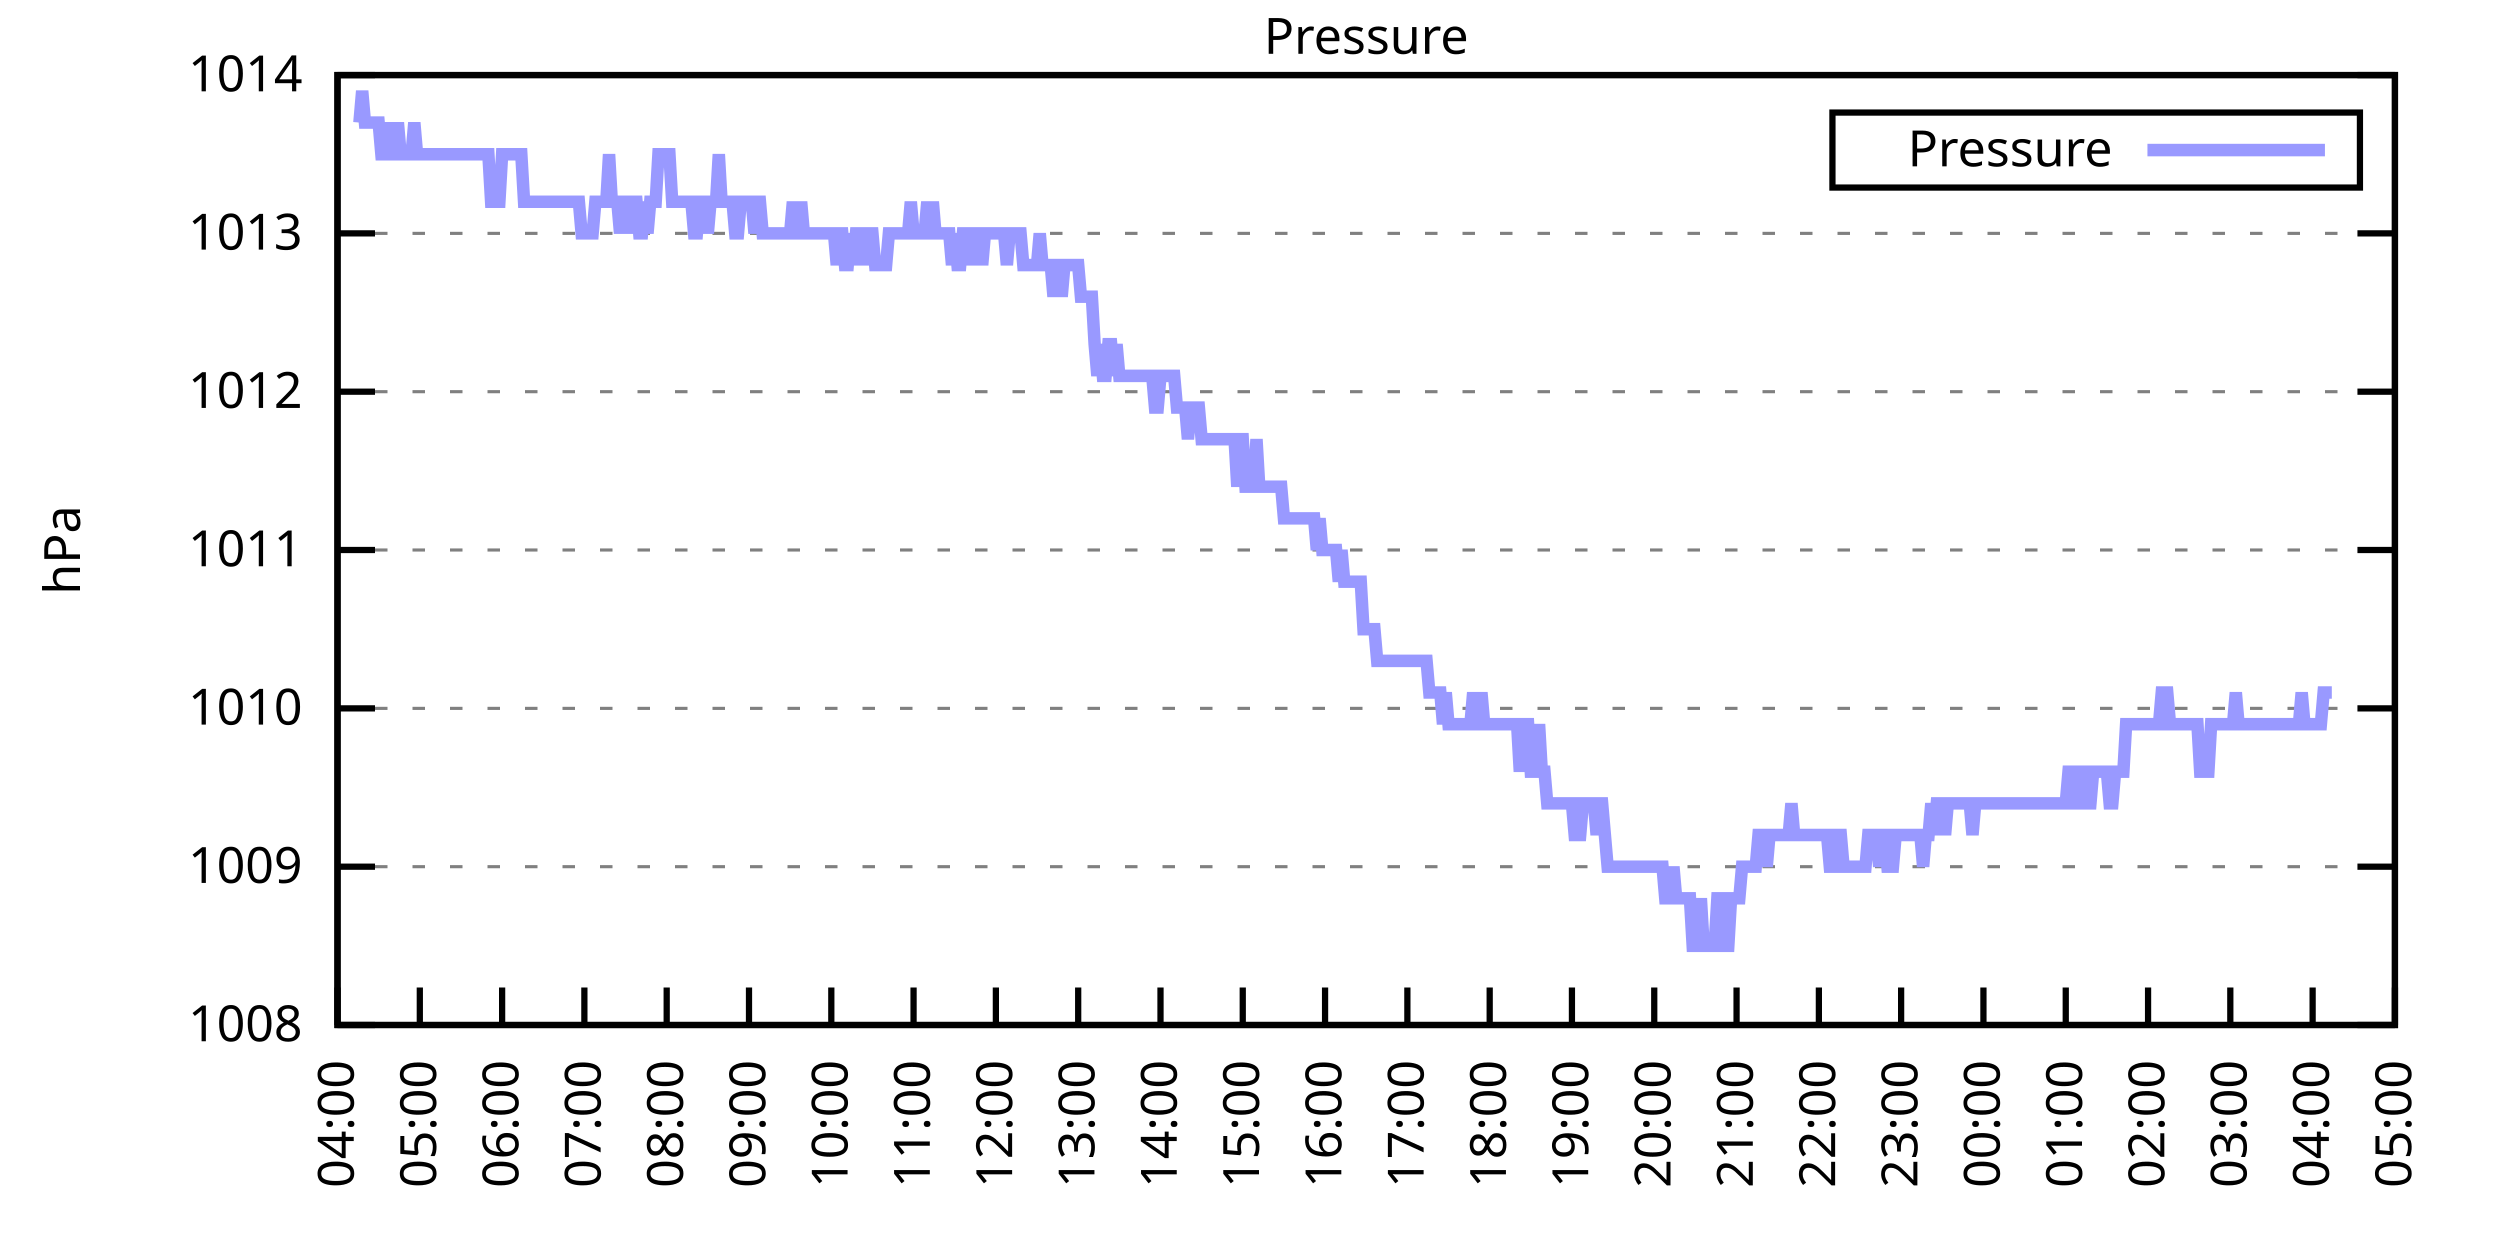
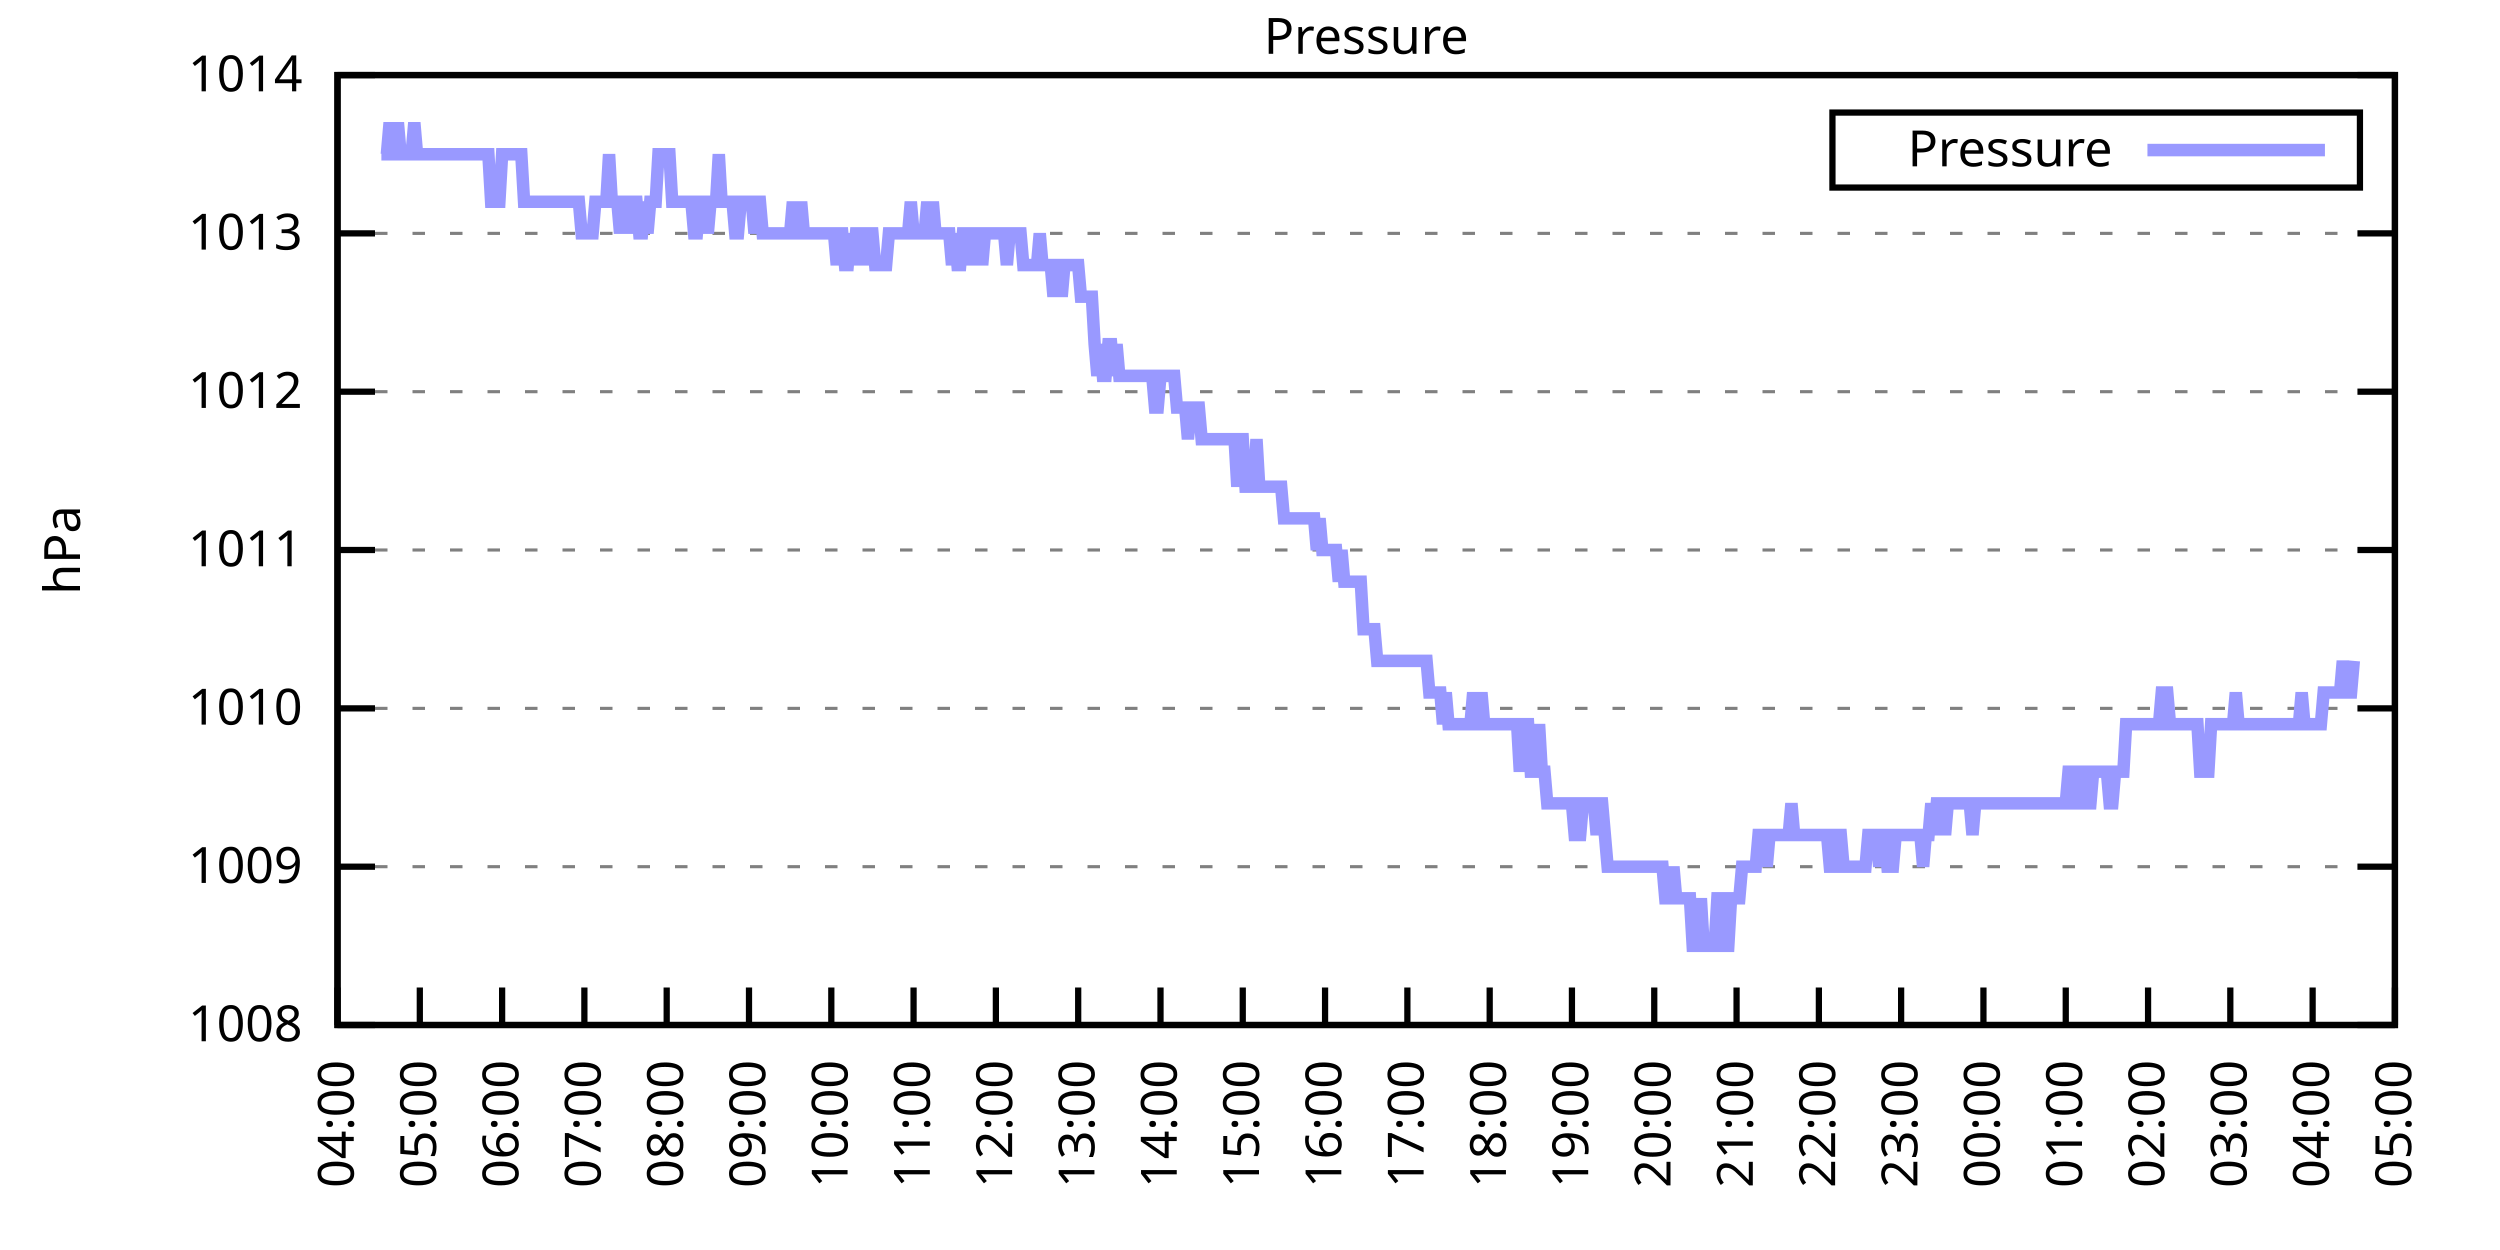
<svg xmlns="http://www.w3.org/2000/svg" xmlns:xlink="http://www.w3.org/1999/xlink" width="400" height="200" viewBox="0 0 400 200">
  <g id="gnuplot_canvas">
    <rect x="0" y="0" width="400" height="200" fill="none" />
    <defs>
      <circle id="gpDot" r="0.5" stroke-width="0.5" stroke="currentColor" />
      <path id="gpPt0" stroke-width="0.333" stroke="currentColor" d="M-1,0 h2 M0,-1 v2" />
      <path id="gpPt1" stroke-width="0.333" stroke="currentColor" d="M-1,-1 L1,1 M1,-1 L-1,1" />
      <path id="gpPt2" stroke-width="0.333" stroke="currentColor" d="M-1,0 L1,0 M0,-1 L0,1 M-1,-1 L1,1 M-1,1 L1,-1" />
      <rect id="gpPt3" stroke-width="0.333" stroke="currentColor" x="-1" y="-1" width="2" height="2" />
      <rect id="gpPt4" stroke-width="0.333" stroke="currentColor" fill="currentColor" x="-1" y="-1" width="2" height="2" />
      <circle id="gpPt5" stroke-width="0.333" stroke="currentColor" cx="0" cy="0" r="1" />
      <use xlink:href="#gpPt5" id="gpPt6" fill="currentColor" stroke="none" />
      <path id="gpPt7" stroke-width="0.333" stroke="currentColor" d="M0,-1.33 L-1.33,0.67 L1.33,0.67 z" />
      <use xlink:href="#gpPt7" id="gpPt8" fill="currentColor" stroke="none" />
      <use xlink:href="#gpPt7" id="gpPt9" stroke="currentColor" transform="rotate(180)" />
      <use xlink:href="#gpPt9" id="gpPt10" fill="currentColor" stroke="none" />
      <use xlink:href="#gpPt3" id="gpPt11" stroke="currentColor" transform="rotate(45)" />
      <use xlink:href="#gpPt11" id="gpPt12" fill="currentColor" stroke="none" />
      <path id="gpPt13" stroke-width="0.333" stroke="currentColor" d="M0,1.330 L1.265,0.411 L0.782,-1.067 L-0.782,-1.076 L-1.265,0.411 z" />
      <use xlink:href="#gpPt13" id="gpPt14" fill="currentColor" stroke="none" />
      <filter id="textbox" filterUnits="objectBoundingBox" x="0" y="0" height="1" width="1">
        <feFlood flood-color="white" flood-opacity="1" result="bgnd" />
        <feComposite in="SourceGraphic" in2="bgnd" operator="atop" />
      </filter>
      <filter id="greybox" filterUnits="objectBoundingBox" x="0" y="0" height="1" width="1">
        <feFlood flood-color="lightgrey" flood-opacity="1" result="grey" />
        <feComposite in="SourceGraphic" in2="grey" operator="atop" />
      </filter>
    </defs>
    <g fill="none" color="white" stroke="currentColor" stroke-width="1.00" stroke-linecap="butt" stroke-linejoin="miter">
</g>
    <g fill="none" color="black" stroke="currentColor" stroke-width="1.00" stroke-linecap="butt" stroke-linejoin="miter">
      <g stroke="none" shape-rendering="crispEdges">
        <polygon fill="rgb(255, 255, 255)" points="54.00,164.00 383.18,164.00 383.18,12.02 54.00,12.02 " />
      </g>
    </g>
    <g fill="none" color="black" stroke="currentColor" stroke-width="1.00" stroke-linecap="butt" stroke-linejoin="miter">
</g>
    <g fill="none" color="black" stroke="black" stroke-width="0.50" stroke-linecap="butt" stroke-linejoin="miter">
</g>
    <g fill="none" color="gray" stroke="currentColor" stroke-width="0.50" stroke-linecap="butt" stroke-linejoin="miter">
      <path stroke="gray" stroke-dasharray="2,4" class="gridline" d="M54.00,164.00 L383.19,164.00  " />
    </g>
    <g fill="none" color="gray" stroke="gray" stroke-width="1.00" stroke-linecap="butt" stroke-linejoin="miter">
</g>
    <g fill="none" color="black" stroke="currentColor" stroke-width="1.00" stroke-linecap="butt" stroke-linejoin="miter">
      <path stroke="black" d="M54.00,164.00 L60.00,164.00 M383.19,164.00 L377.19,164.00  " />
      <g transform="translate(48.40,166.60)" stroke="none" fill="black" font-family="Sans" font-size="8.00" text-anchor="end">
        <text>
          <tspan font-family="Sans"> 1008</tspan>
        </text>
      </g>
    </g>
    <g fill="none" color="black" stroke="currentColor" stroke-width="1.00" stroke-linecap="butt" stroke-linejoin="miter">
</g>
    <g fill="none" color="black" stroke="black" stroke-width="0.50" stroke-linecap="butt" stroke-linejoin="miter">
</g>
    <g fill="none" color="gray" stroke="currentColor" stroke-width="0.50" stroke-linecap="butt" stroke-linejoin="miter">
      <path stroke="gray" stroke-dasharray="2,4" class="gridline" d="M54.00,138.67 L383.19,138.67  " />
    </g>
    <g fill="none" color="gray" stroke="gray" stroke-width="1.00" stroke-linecap="butt" stroke-linejoin="miter">
</g>
    <g fill="none" color="black" stroke="currentColor" stroke-width="1.00" stroke-linecap="butt" stroke-linejoin="miter">
      <path stroke="black" d="M54.00,138.67 L60.00,138.67 M383.19,138.67 L377.19,138.67  " />
      <g transform="translate(48.40,141.27)" stroke="none" fill="black" font-family="Sans" font-size="8.00" text-anchor="end">
        <text>
          <tspan font-family="Sans"> 1009</tspan>
        </text>
      </g>
    </g>
    <g fill="none" color="black" stroke="currentColor" stroke-width="1.00" stroke-linecap="butt" stroke-linejoin="miter">
</g>
    <g fill="none" color="black" stroke="black" stroke-width="0.50" stroke-linecap="butt" stroke-linejoin="miter">
</g>
    <g fill="none" color="gray" stroke="currentColor" stroke-width="0.50" stroke-linecap="butt" stroke-linejoin="miter">
      <path stroke="gray" stroke-dasharray="2,4" class="gridline" d="M54.00,113.34 L383.19,113.34  " />
    </g>
    <g fill="none" color="gray" stroke="gray" stroke-width="1.00" stroke-linecap="butt" stroke-linejoin="miter">
</g>
    <g fill="none" color="black" stroke="currentColor" stroke-width="1.00" stroke-linecap="butt" stroke-linejoin="miter">
      <path stroke="black" d="M54.00,113.34 L60.00,113.34 M383.19,113.34 L377.19,113.34  " />
      <g transform="translate(48.40,115.94)" stroke="none" fill="black" font-family="Sans" font-size="8.00" text-anchor="end">
        <text>
          <tspan font-family="Sans"> 1010</tspan>
        </text>
      </g>
    </g>
    <g fill="none" color="black" stroke="currentColor" stroke-width="1.00" stroke-linecap="butt" stroke-linejoin="miter">
</g>
    <g fill="none" color="black" stroke="black" stroke-width="0.50" stroke-linecap="butt" stroke-linejoin="miter">
</g>
    <g fill="none" color="gray" stroke="currentColor" stroke-width="0.50" stroke-linecap="butt" stroke-linejoin="miter">
      <path stroke="gray" stroke-dasharray="2,4" class="gridline" d="M54.00,88.00 L383.19,88.00  " />
    </g>
    <g fill="none" color="gray" stroke="gray" stroke-width="1.00" stroke-linecap="butt" stroke-linejoin="miter">
</g>
    <g fill="none" color="black" stroke="currentColor" stroke-width="1.00" stroke-linecap="butt" stroke-linejoin="miter">
      <path stroke="black" d="M54.00,88.00 L60.00,88.00 M383.19,88.00 L377.19,88.00  " />
      <g transform="translate(48.40,90.60)" stroke="none" fill="black" font-family="Sans" font-size="8.00" text-anchor="end">
        <text>
          <tspan font-family="Sans"> 1011</tspan>
        </text>
      </g>
    </g>
    <g fill="none" color="black" stroke="currentColor" stroke-width="1.00" stroke-linecap="butt" stroke-linejoin="miter">
</g>
    <g fill="none" color="black" stroke="black" stroke-width="0.50" stroke-linecap="butt" stroke-linejoin="miter">
</g>
    <g fill="none" color="gray" stroke="currentColor" stroke-width="0.50" stroke-linecap="butt" stroke-linejoin="miter">
      <path stroke="gray" stroke-dasharray="2,4" class="gridline" d="M54.00,62.67 L383.19,62.67  " />
    </g>
    <g fill="none" color="gray" stroke="gray" stroke-width="1.00" stroke-linecap="butt" stroke-linejoin="miter">
</g>
    <g fill="none" color="black" stroke="currentColor" stroke-width="1.00" stroke-linecap="butt" stroke-linejoin="miter">
      <path stroke="black" d="M54.00,62.67 L60.00,62.67 M383.19,62.67 L377.19,62.67  " />
      <g transform="translate(48.40,65.27)" stroke="none" fill="black" font-family="Sans" font-size="8.00" text-anchor="end">
        <text>
          <tspan font-family="Sans"> 1012</tspan>
        </text>
      </g>
    </g>
    <g fill="none" color="black" stroke="currentColor" stroke-width="1.00" stroke-linecap="butt" stroke-linejoin="miter">
</g>
    <g fill="none" color="black" stroke="black" stroke-width="0.50" stroke-linecap="butt" stroke-linejoin="miter">
</g>
    <g fill="none" color="gray" stroke="currentColor" stroke-width="0.50" stroke-linecap="butt" stroke-linejoin="miter">
      <path stroke="gray" stroke-dasharray="2,4" class="gridline" d="M54.00,37.34 L383.19,37.34  " />
    </g>
    <g fill="none" color="gray" stroke="gray" stroke-width="1.00" stroke-linecap="butt" stroke-linejoin="miter">
</g>
    <g fill="none" color="black" stroke="currentColor" stroke-width="1.00" stroke-linecap="butt" stroke-linejoin="miter">
      <path stroke="black" d="M54.00,37.34 L60.00,37.34 M383.19,37.34 L377.19,37.34  " />
      <g transform="translate(48.40,39.94)" stroke="none" fill="black" font-family="Sans" font-size="8.00" text-anchor="end">
        <text>
          <tspan font-family="Sans"> 1013</tspan>
        </text>
      </g>
    </g>
    <g fill="none" color="black" stroke="currentColor" stroke-width="1.00" stroke-linecap="butt" stroke-linejoin="miter">
</g>
    <g fill="none" color="black" stroke="black" stroke-width="0.50" stroke-linecap="butt" stroke-linejoin="miter">
</g>
    <g fill="none" color="gray" stroke="currentColor" stroke-width="0.50" stroke-linecap="butt" stroke-linejoin="miter">
      <path stroke="gray" stroke-dasharray="2,4" class="gridline" d="M54.00,12.01 L383.19,12.01  " />
    </g>
    <g fill="none" color="gray" stroke="gray" stroke-width="1.00" stroke-linecap="butt" stroke-linejoin="miter">
</g>
    <g fill="none" color="black" stroke="currentColor" stroke-width="1.00" stroke-linecap="butt" stroke-linejoin="miter">
      <path stroke="black" d="M54.00,12.01 L60.00,12.01 M383.19,12.01 L377.19,12.01  " />
      <g transform="translate(48.40,14.61)" stroke="none" fill="black" font-family="Sans" font-size="8.00" text-anchor="end">
        <text>
          <tspan font-family="Sans"> 1014</tspan>
        </text>
      </g>
    </g>
    <g fill="none" color="black" stroke="currentColor" stroke-width="1.00" stroke-linecap="butt" stroke-linejoin="miter">
      <path stroke="black" d="M54.00,164.00 L54.00,158.00  " />
      <g transform="translate(56.60,169.60) rotate(270.00)" stroke="none" fill="black" font-family="Sans" font-size="8.00" text-anchor="end">
        <text>
          <tspan font-family="Sans">04:00</tspan>
        </text>
      </g>
    </g>
    <g fill="none" color="black" stroke="currentColor" stroke-width="1.00" stroke-linecap="butt" stroke-linejoin="miter">
      <path stroke="black" d="M67.17,164.00 L67.17,158.00  " />
      <g transform="translate(69.77,169.60) rotate(270.00)" stroke="none" fill="black" font-family="Sans" font-size="8.00" text-anchor="end">
        <text>
          <tspan font-family="Sans">05:00</tspan>
        </text>
      </g>
    </g>
    <g fill="none" color="black" stroke="currentColor" stroke-width="1.00" stroke-linecap="butt" stroke-linejoin="miter">
      <path stroke="black" d="M80.34,164.00 L80.34,158.00  " />
      <g transform="translate(82.94,169.60) rotate(270.00)" stroke="none" fill="black" font-family="Sans" font-size="8.00" text-anchor="end">
        <text>
          <tspan font-family="Sans">06:00</tspan>
        </text>
      </g>
    </g>
    <g fill="none" color="black" stroke="currentColor" stroke-width="1.00" stroke-linecap="butt" stroke-linejoin="miter">
      <path stroke="black" d="M93.50,164.00 L93.50,158.00  " />
      <g transform="translate(96.10,169.60) rotate(270.00)" stroke="none" fill="black" font-family="Sans" font-size="8.00" text-anchor="end">
        <text>
          <tspan font-family="Sans">07:00</tspan>
        </text>
      </g>
    </g>
    <g fill="none" color="black" stroke="currentColor" stroke-width="1.00" stroke-linecap="butt" stroke-linejoin="miter">
      <path stroke="black" d="M106.67,164.00 L106.67,158.00  " />
      <g transform="translate(109.27,169.60) rotate(270.00)" stroke="none" fill="black" font-family="Sans" font-size="8.00" text-anchor="end">
        <text>
          <tspan font-family="Sans">08:00</tspan>
        </text>
      </g>
    </g>
    <g fill="none" color="black" stroke="currentColor" stroke-width="1.00" stroke-linecap="butt" stroke-linejoin="miter">
      <path stroke="black" d="M119.84,164.00 L119.84,158.00  " />
      <g transform="translate(122.44,169.60) rotate(270.00)" stroke="none" fill="black" font-family="Sans" font-size="8.00" text-anchor="end">
        <text>
          <tspan font-family="Sans">09:00</tspan>
        </text>
      </g>
    </g>
    <g fill="none" color="black" stroke="currentColor" stroke-width="1.00" stroke-linecap="butt" stroke-linejoin="miter">
      <path stroke="black" d="M133.01,164.00 L133.01,158.00  " />
      <g transform="translate(135.61,169.60) rotate(270.00)" stroke="none" fill="black" font-family="Sans" font-size="8.00" text-anchor="end">
        <text>
          <tspan font-family="Sans">10:00</tspan>
        </text>
      </g>
    </g>
    <g fill="none" color="black" stroke="currentColor" stroke-width="1.00" stroke-linecap="butt" stroke-linejoin="miter">
      <path stroke="black" d="M146.17,164.00 L146.17,158.00  " />
      <g transform="translate(148.77,169.60) rotate(270.00)" stroke="none" fill="black" font-family="Sans" font-size="8.00" text-anchor="end">
        <text>
          <tspan font-family="Sans">11:00</tspan>
        </text>
      </g>
    </g>
    <g fill="none" color="black" stroke="currentColor" stroke-width="1.00" stroke-linecap="butt" stroke-linejoin="miter">
      <path stroke="black" d="M159.34,164.00 L159.34,158.00  " />
      <g transform="translate(161.94,169.60) rotate(270.00)" stroke="none" fill="black" font-family="Sans" font-size="8.00" text-anchor="end">
        <text>
          <tspan font-family="Sans">12:00</tspan>
        </text>
      </g>
    </g>
    <g fill="none" color="black" stroke="currentColor" stroke-width="1.00" stroke-linecap="butt" stroke-linejoin="miter">
      <path stroke="black" d="M172.51,164.00 L172.51,158.00  " />
      <g transform="translate(175.11,169.60) rotate(270.00)" stroke="none" fill="black" font-family="Sans" font-size="8.00" text-anchor="end">
        <text>
          <tspan font-family="Sans">13:00</tspan>
        </text>
      </g>
    </g>
    <g fill="none" color="black" stroke="currentColor" stroke-width="1.00" stroke-linecap="butt" stroke-linejoin="miter">
      <path stroke="black" d="M185.68,164.00 L185.68,158.00  " />
      <g transform="translate(188.28,169.60) rotate(270.00)" stroke="none" fill="black" font-family="Sans" font-size="8.00" text-anchor="end">
        <text>
          <tspan font-family="Sans">14:00</tspan>
        </text>
      </g>
    </g>
    <g fill="none" color="black" stroke="currentColor" stroke-width="1.00" stroke-linecap="butt" stroke-linejoin="miter">
      <path stroke="black" d="M198.84,164.00 L198.84,158.00  " />
      <g transform="translate(201.44,169.60) rotate(270.00)" stroke="none" fill="black" font-family="Sans" font-size="8.00" text-anchor="end">
        <text>
          <tspan font-family="Sans">15:00</tspan>
        </text>
      </g>
    </g>
    <g fill="none" color="black" stroke="currentColor" stroke-width="1.00" stroke-linecap="butt" stroke-linejoin="miter">
      <path stroke="black" d="M212.01,164.00 L212.01,158.00  " />
      <g transform="translate(214.61,169.60) rotate(270.00)" stroke="none" fill="black" font-family="Sans" font-size="8.00" text-anchor="end">
        <text>
          <tspan font-family="Sans">16:00</tspan>
        </text>
      </g>
    </g>
    <g fill="none" color="black" stroke="currentColor" stroke-width="1.00" stroke-linecap="butt" stroke-linejoin="miter">
      <path stroke="black" d="M225.18,164.00 L225.18,158.00  " />
      <g transform="translate(227.78,169.60) rotate(270.00)" stroke="none" fill="black" font-family="Sans" font-size="8.00" text-anchor="end">
        <text>
          <tspan font-family="Sans">17:00</tspan>
        </text>
      </g>
    </g>
    <g fill="none" color="black" stroke="currentColor" stroke-width="1.00" stroke-linecap="butt" stroke-linejoin="miter">
      <path stroke="black" d="M238.35,164.00 L238.35,158.00  " />
      <g transform="translate(240.95,169.60) rotate(270.00)" stroke="none" fill="black" font-family="Sans" font-size="8.00" text-anchor="end">
        <text>
          <tspan font-family="Sans">18:00</tspan>
        </text>
      </g>
    </g>
    <g fill="none" color="black" stroke="currentColor" stroke-width="1.00" stroke-linecap="butt" stroke-linejoin="miter">
      <path stroke="black" d="M251.51,164.00 L251.51,158.00  " />
      <g transform="translate(254.11,169.60) rotate(270.00)" stroke="none" fill="black" font-family="Sans" font-size="8.00" text-anchor="end">
        <text>
          <tspan font-family="Sans">19:00</tspan>
        </text>
      </g>
    </g>
    <g fill="none" color="black" stroke="currentColor" stroke-width="1.00" stroke-linecap="butt" stroke-linejoin="miter">
      <path stroke="black" d="M264.68,164.00 L264.68,158.00  " />
      <g transform="translate(267.28,169.60) rotate(270.00)" stroke="none" fill="black" font-family="Sans" font-size="8.00" text-anchor="end">
        <text>
          <tspan font-family="Sans">20:00</tspan>
        </text>
      </g>
    </g>
    <g fill="none" color="black" stroke="currentColor" stroke-width="1.00" stroke-linecap="butt" stroke-linejoin="miter">
      <path stroke="black" d="M277.85,164.00 L277.85,158.00  " />
      <g transform="translate(280.45,169.60) rotate(270.00)" stroke="none" fill="black" font-family="Sans" font-size="8.00" text-anchor="end">
        <text>
          <tspan font-family="Sans">21:00</tspan>
        </text>
      </g>
    </g>
    <g fill="none" color="black" stroke="currentColor" stroke-width="1.00" stroke-linecap="butt" stroke-linejoin="miter">
      <path stroke="black" d="M291.02,164.00 L291.02,158.00  " />
      <g transform="translate(293.62,169.60) rotate(270.00)" stroke="none" fill="black" font-family="Sans" font-size="8.00" text-anchor="end">
        <text>
          <tspan font-family="Sans">22:00</tspan>
        </text>
      </g>
    </g>
    <g fill="none" color="black" stroke="currentColor" stroke-width="1.00" stroke-linecap="butt" stroke-linejoin="miter">
      <path stroke="black" d="M304.18,164.00 L304.18,158.00  " />
      <g transform="translate(306.78,169.60) rotate(270.00)" stroke="none" fill="black" font-family="Sans" font-size="8.00" text-anchor="end">
        <text>
          <tspan font-family="Sans">23:00</tspan>
        </text>
      </g>
    </g>
    <g fill="none" color="black" stroke="currentColor" stroke-width="1.00" stroke-linecap="butt" stroke-linejoin="miter">
      <path stroke="black" d="M317.35,164.00 L317.35,158.00  " />
      <g transform="translate(319.95,169.60) rotate(270.00)" stroke="none" fill="black" font-family="Sans" font-size="8.00" text-anchor="end">
        <text>
          <tspan font-family="Sans">00:00</tspan>
        </text>
      </g>
    </g>
    <g fill="none" color="black" stroke="currentColor" stroke-width="1.00" stroke-linecap="butt" stroke-linejoin="miter">
      <path stroke="black" d="M330.52,164.00 L330.52,158.00  " />
      <g transform="translate(333.12,169.60) rotate(270.00)" stroke="none" fill="black" font-family="Sans" font-size="8.00" text-anchor="end">
        <text>
          <tspan font-family="Sans">01:00</tspan>
        </text>
      </g>
    </g>
    <g fill="none" color="black" stroke="currentColor" stroke-width="1.00" stroke-linecap="butt" stroke-linejoin="miter">
      <path stroke="black" d="M343.69,164.00 L343.69,158.00  " />
      <g transform="translate(346.29,169.60) rotate(270.00)" stroke="none" fill="black" font-family="Sans" font-size="8.00" text-anchor="end">
        <text>
          <tspan font-family="Sans">02:00</tspan>
        </text>
      </g>
    </g>
    <g fill="none" color="black" stroke="currentColor" stroke-width="1.00" stroke-linecap="butt" stroke-linejoin="miter">
      <path stroke="black" d="M356.85,164.00 L356.85,158.00  " />
      <g transform="translate(359.45,169.60) rotate(270.00)" stroke="none" fill="black" font-family="Sans" font-size="8.00" text-anchor="end">
        <text>
          <tspan font-family="Sans">03:00</tspan>
        </text>
      </g>
    </g>
    <g fill="none" color="black" stroke="currentColor" stroke-width="1.00" stroke-linecap="butt" stroke-linejoin="miter">
      <path stroke="black" d="M370.02,164.00 L370.02,158.00  " />
      <g transform="translate(372.62,169.60) rotate(270.00)" stroke="none" fill="black" font-family="Sans" font-size="8.00" text-anchor="end">
        <text>
          <tspan font-family="Sans">04:00</tspan>
        </text>
      </g>
    </g>
    <g fill="none" color="black" stroke="currentColor" stroke-width="1.00" stroke-linecap="butt" stroke-linejoin="miter">
      <path stroke="black" d="M383.19,164.00 L383.19,158.00  " />
      <g transform="translate(385.79,169.60) rotate(270.00)" stroke="none" fill="black" font-family="Sans" font-size="8.00" text-anchor="end">
        <text>
          <tspan font-family="Sans">05:00</tspan>
        </text>
      </g>
    </g>
    <g fill="none" color="black" stroke="currentColor" stroke-width="1.00" stroke-linecap="butt" stroke-linejoin="miter">
</g>
    <g fill="none" color="black" stroke="currentColor" stroke-width="1.00" stroke-linecap="butt" stroke-linejoin="miter">
      <path stroke="black" d="M54.00,12.01 L54.00,164.00 L383.19,164.00 L383.19,12.01 L54.00,12.01 Z  " />
    </g>
    <g fill="none" color="black" stroke="currentColor" stroke-width="1.00" stroke-linecap="butt" stroke-linejoin="miter">
</g>
    <g fill="none" color="black" stroke="currentColor" stroke-width="1.00" stroke-linecap="butt" stroke-linejoin="miter">
      <path stroke="black" d="M293.19,30.01 L293.19,18.01 L377.59,18.01 L377.59,30.01 L293.19,30.01 Z  " />
    </g>
    <g id="Pressure_plot_1">
      <g fill="none" color="white" stroke="black" stroke-width="2.00" stroke-linecap="butt" stroke-linejoin="miter">
</g>
      <g fill="none" color="black" stroke="currentColor" stroke-width="2.00" stroke-linecap="butt" stroke-linejoin="miter">
        <g transform="translate(337.99,26.61)" stroke="none" fill="black" font-family="Sans" font-size="8.00" text-anchor="end">
          <text>
            <tspan font-family="Sans">Pressure</tspan>
          </text>
        </g>
      </g>
      <g fill="none" color="black" stroke="currentColor" stroke-width="2.00" stroke-linecap="butt" stroke-linejoin="miter">
-         <path stroke="rgb(153, 153, 255)" d="M343.59,24.01 L371.99,24.01 M57.51,19.61 L57.95,14.54 L58.39,19.61 L58.83,19.61 L59.27,19.61 L59.71,19.61   L60.14,19.61 L60.58,19.61 L61.02,24.68 L61.46,24.68 L61.90,24.68 L62.34,19.61 L62.78,24.68 L63.22,24.68   L63.66,19.61 L64.10,24.68 L64.53,24.68 L64.97,24.68 L65.41,24.68 L65.85,24.68 L66.29,19.61 L66.73,24.68   L67.17,24.68 L67.61,24.68 L68.05,24.68 L68.48,24.68 L68.92,24.68 L69.36,24.68 L69.80,24.68 L70.24,24.68   L70.68,24.68 L71.12,24.68 L71.56,24.68 L72.00,24.68 L72.43,24.68 L72.87,24.68 L73.31,24.68 L73.75,24.68   L74.19,24.68 L74.63,24.68 L75.07,24.68 L75.51,24.68 L75.95,24.68 L76.38,24.68 L76.82,24.68 L77.26,24.68   L77.70,24.68 L78.14,24.68 L78.58,32.28 L79.02,32.28 L79.46,32.28 L79.90,32.28 L80.34,24.68 L80.77,24.68   L81.21,24.68 L81.65,24.68 L82.09,24.68 L82.53,24.68 L82.97,24.68 L83.41,24.68 L83.85,32.28 L84.29,32.28   L84.72,32.28 L85.16,32.28 L85.60,32.28 L86.04,32.28 L86.48,32.28 L86.92,32.28 L87.36,32.28 L87.80,32.28   L88.24,32.28 L88.67,32.28 L89.11,32.28 L89.55,32.28 L89.99,32.28 L90.43,32.28 L90.87,32.28 L91.31,32.28   L91.75,32.28 L92.19,32.28 L92.62,32.28 L93.06,37.34 L93.50,37.34 L93.94,37.34 L94.38,37.34 L94.82,37.34   L95.26,32.28 L95.70,32.28 L96.14,32.28 L96.58,32.28 L97.01,32.28 L97.45,24.68 L97.89,32.28 L98.33,32.28   L98.77,32.28 L99.21,37.34 L99.65,32.28 L100.09,32.28 L100.53,37.34 L100.96,32.28 L101.40,32.28 L101.84,32.28   L102.28,37.34 L102.72,37.34 L103.16,32.28 L103.60,37.34 L104.04,32.28 L104.48,32.28 L104.91,32.28 L105.35,24.68   L105.79,24.68 L106.23,24.68 L106.67,24.68 L107.11,24.68 L107.55,32.28 L107.99,32.28 L108.43,32.28 L108.87,32.28   L109.30,32.28 L109.74,32.28 L110.18,32.28 L110.62,32.28 L111.06,37.34 L111.50,37.34 L111.94,32.28 L112.38,32.28   L112.82,32.28 L113.25,37.34 L113.69,32.28 L114.13,32.28 L114.57,32.28 L115.01,24.68 L115.45,32.28 L115.89,32.28   L116.33,32.28 L116.77,32.28 L117.20,32.28 L117.64,37.34 L118.08,37.34 L118.52,32.28 L118.96,32.28 L119.40,32.28   L119.84,32.28 L120.28,32.28 L120.72,37.34 L121.15,32.28 L121.59,32.28 L122.03,37.34 L122.47,37.34 L122.91,37.34   L123.35,37.34 L123.79,37.34 L124.23,37.34 L124.67,37.34 L125.11,37.34 L125.54,37.34 L125.98,37.34 L126.42,37.34   L126.86,32.28 L127.30,37.34 L127.74,37.34 L128.18,32.28 L128.62,37.34 L129.06,37.34 L129.49,37.34 L129.93,37.34   L130.37,37.34 L130.81,37.34 L131.25,37.34 L131.69,37.34 L132.13,37.34 L132.57,37.34 L133.01,37.34 L133.44,37.34   L133.88,42.41 L134.32,37.34 L134.76,37.34 L135.20,42.41 L135.64,42.41 L136.08,37.34 L136.52,42.41 L136.96,37.34   L137.39,37.34 L137.83,37.34 L138.27,42.41 L138.71,37.34 L139.15,37.34 L139.59,37.34 L140.03,42.41 L140.47,42.41   L140.91,42.41 L141.35,42.41 L141.78,42.41 L142.22,37.34 L142.66,37.34 L143.10,37.34 L143.54,37.34 L143.98,37.34   L144.42,37.34 L144.86,37.34 L145.30,37.34 L145.73,32.28 L146.17,37.34 L146.61,37.34 L147.05,37.34 L147.49,37.34   L147.93,37.34 L148.37,32.28 L148.81,37.34 L149.25,32.28 L149.68,37.34 L150.12,37.34 L150.56,37.34 L151.00,37.34   L151.44,37.34 L151.88,37.34 L152.32,42.41 L152.76,37.34 L153.20,42.41 L153.63,42.41 L154.07,37.34 L154.51,37.34   L154.95,42.41 L155.39,37.34 L155.83,42.41 L156.27,37.34 L156.71,37.34 L157.15,42.41 L157.59,37.34 L158.02,37.34   L158.46,37.34 L158.90,37.34 L159.34,37.34 L159.78,37.34 L160.22,37.34 L160.66,37.34 L161.10,42.41 L161.54,37.34   L161.97,37.34 L162.41,37.34 L162.85,37.34 L163.29,37.34 L163.73,42.41 L164.17,42.41 L164.61,42.41 L165.05,42.41   L165.49,42.41 L165.92,42.41 L166.36,37.34 L166.80,42.41 L167.24,42.41 L167.68,42.41 L168.12,42.41 L168.56,47.47   L169.00,42.41 L169.44,42.41 L169.87,47.47 L170.31,42.41 L170.75,42.41 L171.19,42.41 L171.63,42.41 L172.07,42.41   L172.51,42.41 L172.95,47.47 L173.39,47.47 L173.83,47.47 L174.26,47.47 L174.70,47.47 L175.14,55.07 L175.58,60.14   L176.02,55.07 L176.46,60.14 L176.90,60.14 L177.34,55.07 L177.78,55.07 L178.21,60.14 L178.65,55.07 L179.09,60.14   L179.53,60.14 L179.97,60.14 L180.41,60.14 L180.85,60.14 L181.29,60.14 L181.73,60.14 L182.16,60.14 L182.60,60.14   L183.04,60.14 L183.48,60.14 L183.92,60.14 L184.36,60.14 L184.80,65.21 L185.24,65.21 L185.68,60.14 L186.11,60.14   L186.55,60.14 L186.99,60.14 L187.43,60.14 L187.87,60.14 L188.31,65.21 L188.75,65.21 L189.19,65.21 L189.63,65.21   L190.07,70.27 L190.50,65.21 L190.94,65.21 L191.38,65.21 L191.82,65.21 L192.26,70.27 L192.70,70.27 L193.14,70.27   L193.58,70.27 L194.02,70.27 L194.45,70.27 L194.89,70.27 L195.33,70.27 L195.77,70.27 L196.21,70.27 L196.65,70.27   L197.09,70.27 L197.53,70.27 L197.97,77.87 L198.40,70.27 L198.84,70.27 L199.28,77.87 L199.72,77.87 L200.16,77.87   L200.60,77.87 L201.04,70.27 L201.48,77.87 L201.92,77.87 L202.35,77.87 L202.79,77.87 L203.23,77.87 L203.67,77.87   L204.11,77.87 L204.55,77.87 L204.99,77.87 L205.43,82.94 L205.87,82.94 L206.31,82.94 L206.74,82.94 L207.18,82.94   L207.62,82.94 L208.06,82.94 L208.50,82.94 L208.94,82.94 L209.38,82.94 L209.82,82.94 L210.26,82.94 L210.69,88.00   L211.13,82.94 L211.57,88.00 L212.01,88.00 L212.45,88.00 L212.89,88.00 L213.33,88.00 L213.77,88.00 L214.21,93.07   L214.64,88.00 L215.08,93.07 L215.52,93.07 L215.96,93.07 L216.40,93.07 L216.84,93.07 L217.28,93.07 L217.72,93.07   L218.16,100.67 L218.60,100.67 L219.03,100.67 L219.47,100.67 L219.91,100.67 L220.35,105.74 L220.79,105.74 L221.23,105.74   L221.67,105.74 L222.11,105.74 L222.55,105.74 L222.98,105.74 L223.42,105.74 L223.86,105.74 L224.30,105.74 L224.74,105.74   L225.18,105.74 L225.62,105.74 L226.06,105.74 L226.50,105.74 L226.93,105.74 L227.37,105.74 L227.81,105.74 L228.25,105.74   L228.69,110.80 L229.13,110.80 L229.57,110.80 L230.01,110.80 L230.45,110.80 L230.88,115.87 L231.32,110.80 L231.76,115.87   L232.20,115.87 L232.64,115.87 L233.08,115.87 L233.52,115.87 L233.96,115.87 L234.40,115.87 L234.84,115.87 L235.27,115.87   L235.71,110.80 L236.15,115.87 L236.59,115.87 L237.03,110.80 L237.47,115.87 L237.91,115.87 L238.35,115.87 L238.79,115.87   L239.22,115.87 L239.66,115.87 L240.10,115.87 L240.54,115.87 L240.98,115.87 L241.42,115.87 L241.86,115.87 L242.30,115.87   L242.74,115.87 L243.17,123.47 L243.61,115.87 L244.05,115.87 L244.49,115.87 L244.93,123.47 L245.37,123.47 L245.81,123.47   L246.25,115.87 L246.69,123.47 L247.12,123.47 L247.56,128.54 L248.00,128.54 L248.44,128.54 L248.88,128.54 L249.32,128.54   L249.76,128.54 L250.20,128.54 L250.64,128.54 L251.08,128.54 L251.51,128.54 L251.95,133.60 L252.39,133.60 L252.83,133.60   L253.27,128.54 L253.71,128.54 L254.15,128.54 L254.59,128.54 L255.03,128.54 L255.46,133.60 L255.90,128.54 L256.34,128.54   L256.78,133.60 L257.22,138.67 L257.66,138.67 L258.10,138.67 L258.54,138.67 L258.98,138.67 L259.41,138.67 L259.85,138.67   L260.29,138.67 L260.73,138.67 L261.17,138.67 L261.61,138.67 L262.05,138.67 L262.49,138.67 L262.93,138.67 L263.36,138.67   L263.80,138.67 L264.24,138.67 L264.68,138.67 L265.12,138.67 L265.56,138.67 L266.00,138.67 L266.44,143.73 L266.88,143.73   L267.32,143.73 L267.75,138.67 L268.19,143.73 L268.63,143.73 L269.07,143.73 L269.51,143.73 L269.95,143.73 L270.39,143.73   L270.83,151.33 L271.27,151.33 L271.70,151.33 L272.14,143.73 L272.58,151.33 L273.02,151.33 L273.46,151.33 L273.90,151.33   L274.34,151.33 L274.78,143.73 L275.22,143.73 L275.65,143.73 L276.09,151.33 L276.53,151.33 L276.97,143.73 L277.41,143.73   L277.85,143.73 L278.29,143.73 L278.73,138.67 L279.17,138.67 L279.60,138.67 L280.04,138.67 L280.48,138.67 L280.92,138.67   L281.36,133.60 L281.80,133.60 L282.24,133.60 L282.68,138.67 L283.12,133.60 L283.56,133.60 L283.99,133.60 L284.43,133.60   L284.87,133.60 L285.31,133.60 L285.75,133.60 L286.19,133.60 L286.63,128.54 L287.07,133.60 L287.51,133.60 L287.94,133.60   L288.38,133.60 L288.82,133.60 L289.26,133.60 L289.70,133.60 L290.14,133.60 L290.58,133.60 L291.02,133.60 L291.46,133.60   L291.89,133.60 L292.33,133.60 L292.77,138.67 L293.21,138.67 L293.65,133.60 L294.09,133.60 L294.53,133.60 L294.97,138.67   L295.41,138.67 L295.84,138.67 L296.28,138.67 L296.72,138.67 L297.16,138.67 L297.60,138.67 L298.04,138.67 L298.48,138.67   L298.92,133.60 L299.36,133.60 L299.80,133.60 L300.23,133.60 L300.67,138.67 L301.11,133.60 L301.55,133.60 L301.99,138.67   L302.43,138.67 L302.87,138.67 L303.31,133.60 L303.75,133.60 L304.18,133.60 L304.62,133.60 L305.06,133.60 L305.50,133.60   L305.94,133.60 L306.38,133.60 L306.82,133.60 L307.26,133.60 L307.70,138.67 L308.13,133.60 L308.57,133.60 L309.01,128.54   L309.45,133.60 L309.89,128.54 L310.33,128.54 L310.77,128.54 L311.21,133.60 L311.65,128.54 L312.08,128.54 L312.52,128.54   L312.96,128.54 L313.40,128.54 L313.84,128.54 L314.28,128.54 L314.72,128.54 L315.16,128.54 L315.60,133.60 L316.04,128.54   L316.47,128.54 L316.91,128.54 L317.35,128.54 L317.79,128.54 L318.23,128.54 L318.67,128.54 L319.11,128.54 L319.55,128.54   L319.99,128.54 L320.42,128.54 L320.86,128.54 L321.30,128.54 L321.74,128.54 L322.18,128.54 L322.62,128.54 L323.06,128.54   L323.50,128.54 L323.94,128.54 L324.37,128.54 L324.81,128.54 L325.25,128.54 L325.69,128.54 L326.13,128.54 L326.57,128.54   L327.01,128.54 L327.45,128.54 L327.89,128.54 L328.33,128.54 L328.76,128.54 L329.20,128.54 L329.64,128.54 L330.08,128.54   L330.52,128.54 L330.96,123.47 L331.40,123.47 L331.84,128.54 L332.28,128.54 L332.71,123.47 L333.15,123.47 L333.59,123.47   L334.03,128.54 L334.47,128.54 L334.91,123.47 L335.35,123.47 L335.79,123.47 L336.23,123.47 L336.66,123.47 L337.10,123.47   L337.54,128.54 L337.98,128.54 L338.42,123.47 L338.86,123.47 L339.30,123.47 L339.74,123.47 L340.18,115.87 L340.61,115.87   L341.05,115.87 L341.49,115.87 L341.93,115.87 L342.37,115.87 L342.81,115.87 L343.25,115.87 L343.69,115.87 L344.13,115.87   L344.57,115.87 L345.00,115.87 L345.44,115.87 L345.88,110.80 L346.32,110.80 L346.76,110.80 L347.20,115.87 L347.64,115.87   L348.08,115.87 L348.52,115.87 L348.95,115.87 L349.39,115.87 L349.83,115.87 L350.27,115.87 L350.71,115.87 L351.15,115.87   L351.59,115.87 L352.03,123.47 L352.47,123.47 L352.90,123.47 L353.34,123.47 L353.78,115.87 L354.22,115.87 L354.66,115.87   L355.10,115.87 L355.54,115.87 L355.98,115.87 L356.42,115.87 L356.85,115.87 L357.29,115.87 L357.73,110.80 L358.17,115.87   L358.61,115.87 L359.05,115.87 L359.49,115.87 L359.93,115.87 L360.37,115.87 L360.81,115.87 L361.24,115.87 L361.68,115.87   L362.12,115.87 L362.56,115.87 L363.00,115.87 L363.44,115.87 L363.88,115.87 L364.32,115.87 L364.76,115.87 L365.19,115.87   L365.63,115.87 L366.07,115.87 L366.51,115.87 L366.95,115.87 L367.39,115.87 L367.83,115.87 L368.27,110.80 L368.71,115.87   L369.14,115.87 L369.58,115.87 L370.02,115.87 L370.46,115.87 L370.90,115.87 L371.34,115.87 L371.78,110.80 L372.22,110.80   L372.66,110.80 L373.09,110.80  " />
+         <path stroke="rgb(153, 153, 255)" d="M343.59,24.01 L371.99,24.01 M61.02,24.68 L61.46,24.68 L61.90,24.68 L62.34,19.61 L62.78,24.68 L63.22,24.68   L63.66,19.61 L64.10,24.68 L64.53,24.68 L64.97,24.68 L65.41,24.68 L65.85,24.68 L66.29,19.61 L66.73,24.68   L67.17,24.68 L67.61,24.68 L68.05,24.68 L68.48,24.68 L68.92,24.68 L69.36,24.68 L69.80,24.68 L70.24,24.68   L70.68,24.68 L71.12,24.68 L71.56,24.68 L72.00,24.68 L72.43,24.68 L72.87,24.68 L73.31,24.68 L73.75,24.68   L74.19,24.68 L74.63,24.68 L75.07,24.68 L75.51,24.68 L75.95,24.68 L76.38,24.68 L76.82,24.68 L77.26,24.68   L77.70,24.68 L78.14,24.68 L78.58,32.28 L79.02,32.28 L79.46,32.28 L79.90,32.28 L80.34,24.68 L80.77,24.68   L81.21,24.68 L81.65,24.68 L82.09,24.68 L82.53,24.68 L82.97,24.68 L83.41,24.68 L83.85,32.28 L84.29,32.28   L84.72,32.28 L85.16,32.28 L85.60,32.28 L86.04,32.28 L86.48,32.28 L86.92,32.28 L87.36,32.28 L87.80,32.28   L88.24,32.28 L88.67,32.28 L89.11,32.28 L89.55,32.28 L89.99,32.28 L90.43,32.28 L90.87,32.28 L91.31,32.28   L91.75,32.28 L92.19,32.28 L92.62,32.28 L93.06,37.34 L93.50,37.34 L93.94,37.34 L94.38,37.34 L94.82,37.34   L95.26,32.28 L95.70,32.28 L96.14,32.28 L96.58,32.28 L97.01,32.28 L97.45,24.68 L97.89,32.28 L98.33,32.28   L98.77,32.28 L99.21,37.34 L99.65,32.28 L100.09,32.28 L100.53,37.34 L100.96,32.28 L101.40,32.28 L101.84,32.28   L102.28,37.34 L102.72,37.34 L103.16,32.28 L103.60,37.34 L104.04,32.28 L104.48,32.28 L104.91,32.28 L105.35,24.68   L105.79,24.68 L106.23,24.68 L106.67,24.68 L107.11,24.68 L107.55,32.28 L107.99,32.28 L108.43,32.28 L108.87,32.28   L109.30,32.28 L109.74,32.28 L110.18,32.28 L110.62,32.28 L111.06,37.34 L111.50,37.34 L111.94,32.28 L112.38,32.28   L112.82,32.28 L113.25,37.34 L113.69,32.28 L114.13,32.28 L114.57,32.28 L115.01,24.68 L115.45,32.28 L115.89,32.28   L116.33,32.28 L116.77,32.28 L117.20,32.28 L117.64,37.34 L118.08,37.34 L118.52,32.28 L118.96,32.28 L119.40,32.28   L119.84,32.28 L120.28,32.28 L120.72,37.34 L121.15,32.28 L121.59,32.28 L122.03,37.34 L122.47,37.34 L122.91,37.34   L123.35,37.34 L123.79,37.34 L124.23,37.34 L124.67,37.34 L125.11,37.34 L125.54,37.34 L125.98,37.34 L126.42,37.34   L126.86,32.28 L127.30,37.34 L127.74,37.34 L128.18,32.28 L128.62,37.34 L129.06,37.34 L129.49,37.34 L129.93,37.34   L130.37,37.34 L130.81,37.34 L131.25,37.34 L131.69,37.34 L132.13,37.34 L132.57,37.34 L133.01,37.34 L133.44,37.34   L133.88,42.41 L134.32,37.34 L134.76,37.34 L135.20,42.41 L135.64,42.41 L136.08,37.34 L136.52,42.41 L136.96,37.34   L137.39,37.34 L137.83,37.34 L138.27,42.41 L138.71,37.34 L139.15,37.34 L139.59,37.34 L140.03,42.41 L140.47,42.41   L140.91,42.41 L141.35,42.41 L141.78,42.41 L142.22,37.34 L142.66,37.34 L143.10,37.34 L143.54,37.34 L143.98,37.34   L144.42,37.34 L144.86,37.34 L145.30,37.34 L145.73,32.28 L146.17,37.34 L146.61,37.34 L147.05,37.34 L147.49,37.34   L147.93,37.34 L148.37,32.28 L148.81,37.34 L149.25,32.28 L149.68,37.34 L150.12,37.34 L150.56,37.34 L151.00,37.34   L151.44,37.34 L151.88,37.34 L152.32,42.41 L152.76,37.34 L153.20,42.41 L153.63,42.41 L154.07,37.34 L154.51,37.34   L154.95,42.41 L155.39,37.34 L155.83,42.41 L156.27,37.34 L156.71,37.34 L157.15,42.41 L157.59,37.34 L158.02,37.34   L158.46,37.34 L158.90,37.34 L159.34,37.34 L159.78,37.34 L160.22,37.34 L160.66,37.34 L161.10,42.41 L161.54,37.34   L161.97,37.34 L162.41,37.34 L162.85,37.34 L163.29,37.34 L163.73,42.41 L164.17,42.41 L164.61,42.41 L165.05,42.41   L165.49,42.41 L165.92,42.41 L166.36,37.34 L166.80,42.41 L167.24,42.41 L167.68,42.41 L168.12,42.41 L168.56,47.47   L169.00,42.41 L169.44,42.41 L169.87,47.47 L170.31,42.41 L170.75,42.41 L171.19,42.41 L171.63,42.41 L172.07,42.41   L172.51,42.41 L172.95,47.47 L173.39,47.47 L173.83,47.47 L174.26,47.47 L174.70,47.47 L175.14,55.07 L175.58,60.14   L176.02,55.07 L176.46,60.14 L176.90,60.14 L177.34,55.07 L177.78,55.07 L178.21,60.14 L178.65,55.07 L179.09,60.14   L179.53,60.14 L179.97,60.14 L180.41,60.14 L180.85,60.14 L181.29,60.14 L181.73,60.14 L182.16,60.14 L182.60,60.14   L183.04,60.14 L183.48,60.14 L183.92,60.14 L184.36,60.14 L184.80,65.21 L185.24,65.21 L185.68,60.14 L186.11,60.14   L186.55,60.14 L186.99,60.14 L187.43,60.14 L187.87,60.14 L188.31,65.21 L188.75,65.21 L189.19,65.21 L189.63,65.21   L190.07,70.27 L190.50,65.21 L190.94,65.21 L191.38,65.21 L191.82,65.21 L192.26,70.27 L192.70,70.27 L193.14,70.27   L193.58,70.27 L194.02,70.27 L194.45,70.27 L194.89,70.27 L195.33,70.27 L195.77,70.27 L196.21,70.27 L196.65,70.27   L197.09,70.27 L197.53,70.27 L197.97,77.87 L198.40,70.27 L198.84,70.27 L199.28,77.87 L199.72,77.87 L200.16,77.87   L200.60,77.87 L201.04,70.27 L201.48,77.87 L201.92,77.87 L202.35,77.87 L202.79,77.87 L203.23,77.87 L203.67,77.87   L204.11,77.87 L204.55,77.87 L204.99,77.87 L205.43,82.94 L205.87,82.94 L206.31,82.94 L206.74,82.94 L207.18,82.94   L207.62,82.94 L208.06,82.94 L208.50,82.94 L208.94,82.94 L209.38,82.94 L209.82,82.94 L210.26,82.94 L210.69,88.00   L211.13,82.94 L211.57,88.00 L212.01,88.00 L212.45,88.00 L212.89,88.00 L213.33,88.00 L213.77,88.00 L214.21,93.07   L214.64,88.00 L215.08,93.07 L215.52,93.07 L215.96,93.07 L216.40,93.07 L216.84,93.07 L217.28,93.07 L217.72,93.07   L218.16,100.67 L218.60,100.67 L219.03,100.67 L219.47,100.67 L219.91,100.67 L220.35,105.74 L220.79,105.74 L221.23,105.74   L221.67,105.74 L222.11,105.74 L222.55,105.74 L222.98,105.74 L223.42,105.74 L223.86,105.74 L224.30,105.74 L224.74,105.74   L225.18,105.74 L225.62,105.74 L226.06,105.74 L226.50,105.74 L226.93,105.74 L227.37,105.74 L227.81,105.74 L228.25,105.74   L228.69,110.80 L229.13,110.80 L229.57,110.80 L230.01,110.80 L230.45,110.80 L230.88,115.87 L231.32,110.80 L231.76,115.87   L232.20,115.87 L232.64,115.87 L233.08,115.87 L233.52,115.87 L233.96,115.87 L234.40,115.87 L234.84,115.87 L235.27,115.87   L235.71,110.80 L236.15,115.87 L236.59,115.87 L237.03,110.80 L237.47,115.87 L237.91,115.87 L238.35,115.87 L238.79,115.87   L239.22,115.87 L239.66,115.87 L240.10,115.87 L240.54,115.87 L240.98,115.87 L241.42,115.87 L241.86,115.87 L242.30,115.87   L242.74,115.87 L243.17,123.47 L243.61,115.87 L244.05,115.87 L244.49,115.87 L244.93,123.47 L245.37,123.47 L245.81,123.47   L246.25,115.87 L246.69,123.47 L247.12,123.47 L247.56,128.54 L248.00,128.54 L248.44,128.54 L248.88,128.54 L249.32,128.54   L249.76,128.54 L250.20,128.54 L250.64,128.54 L251.08,128.54 L251.51,128.54 L251.95,133.60 L252.39,133.60 L252.83,133.60   L253.27,128.54 L253.71,128.54 L254.15,128.54 L254.59,128.54 L255.03,128.54 L255.46,133.60 L255.90,128.54 L256.34,128.54   L256.78,133.60 L257.22,138.67 L257.66,138.67 L258.10,138.67 L258.54,138.67 L258.98,138.67 L259.41,138.67 L259.85,138.67   L260.29,138.67 L260.73,138.67 L261.17,138.67 L261.61,138.67 L262.05,138.67 L262.49,138.67 L262.93,138.67 L263.36,138.67   L263.80,138.67 L264.24,138.67 L264.68,138.67 L265.12,138.67 L265.56,138.67 L266.00,138.67 L266.44,143.73 L266.88,143.73   L267.32,143.73 L267.75,138.67 L268.19,143.73 L268.63,143.73 L269.07,143.73 L269.51,143.73 L269.95,143.73 L270.39,143.73   L270.83,151.33 L271.27,151.33 L271.70,151.33 L272.14,143.73 L272.58,151.33 L273.02,151.33 L273.46,151.33 L273.90,151.33   L274.34,151.33 L274.78,143.73 L275.22,143.73 L275.65,143.73 L276.09,151.33 L276.53,151.33 L276.97,143.73 L277.41,143.73   L277.85,143.73 L278.29,143.73 L278.73,138.67 L279.17,138.67 L279.60,138.67 L280.04,138.67 L280.48,138.67 L280.92,138.67   L281.36,133.60 L281.80,133.60 L282.24,133.60 L282.68,138.67 L283.12,133.60 L283.56,133.60 L283.99,133.60 L284.43,133.60   L284.87,133.60 L285.31,133.60 L285.75,133.60 L286.19,133.60 L286.63,128.54 L287.07,133.60 L287.51,133.60 L287.94,133.60   L288.38,133.60 L288.82,133.60 L289.26,133.60 L289.70,133.60 L290.14,133.60 L290.58,133.60 L291.02,133.60 L291.46,133.60   L291.89,133.60 L292.33,133.60 L292.77,138.67 L293.21,138.67 L293.65,133.60 L294.09,133.60 L294.53,133.60 L294.97,138.67   L295.41,138.67 L295.84,138.67 L296.28,138.67 L296.72,138.67 L297.16,138.67 L297.60,138.67 L298.04,138.67 L298.48,138.67   L298.92,133.60 L299.36,133.60 L299.80,133.60 L300.23,133.60 L300.67,138.67 L301.11,133.60 L301.55,133.60 L301.99,138.67   L302.43,138.67 L302.87,138.67 L303.31,133.60 L303.75,133.60 L304.18,133.60 L304.62,133.60 L305.06,133.60 L305.50,133.60   L305.94,133.60 L306.38,133.60 L306.82,133.60 L307.26,133.60 L307.70,138.67 L308.13,133.60 L308.57,133.60 L309.01,128.54   L309.45,133.60 L309.89,128.54 L310.33,128.54 L310.77,128.54 L311.21,133.60 L311.65,128.54 L312.08,128.54 L312.52,128.54   L312.96,128.54 L313.40,128.54 L313.84,128.54 L314.28,128.54 L314.72,128.54 L315.16,128.54 L315.60,133.60 L316.04,128.54   L316.47,128.54 L316.91,128.54 L317.35,128.54 L317.79,128.54 L318.23,128.54 L318.67,128.54 L319.11,128.54 L319.55,128.54   L319.99,128.54 L320.42,128.54 L320.86,128.54 L321.30,128.54 L321.74,128.54 L322.18,128.54 L322.62,128.54 L323.06,128.54   L323.50,128.54 L323.94,128.54 L324.37,128.54 L324.81,128.54 L325.25,128.54 L325.69,128.54 L326.13,128.54 L326.57,128.54   L327.01,128.54 L327.45,128.54 L327.89,128.54 L328.33,128.54 L328.76,128.54 L329.20,128.54 L329.64,128.54 L330.08,128.54   L330.52,128.54 L330.96,123.47 L331.40,123.47 L331.84,128.54 L332.28,128.54 L332.71,123.47 L333.15,123.47 L333.59,123.47   L334.03,128.54 L334.47,128.54 L334.91,123.47 L335.35,123.47 L335.79,123.47 L336.23,123.47 L336.66,123.47 L337.10,123.47   L337.54,128.54 L337.98,128.54 L338.42,123.47 L338.86,123.47 L339.30,123.47 L339.74,123.47 L340.18,115.87 L340.61,115.87   L341.05,115.87 L341.49,115.87 L341.93,115.87 L342.37,115.87 L342.81,115.87 L343.25,115.87 L343.69,115.87 L344.13,115.87   L344.57,115.87 L345.00,115.87 L345.44,115.87 L345.88,110.80 L346.32,110.80 L346.76,110.80 L347.20,115.87 L347.64,115.87   L348.08,115.87 L348.52,115.87 L348.95,115.87 L349.39,115.87 L349.83,115.87 L350.27,115.87 L350.71,115.87 L351.15,115.87   L351.59,115.87 L352.03,123.47 L352.47,123.47 L352.90,123.47 L353.34,123.47 L353.78,115.87 L354.22,115.87 L354.66,115.87   L355.10,115.87 L355.54,115.87 L355.98,115.87 L356.42,115.87 L356.85,115.87 L357.29,115.87 L357.73,110.80 L358.17,115.87   L358.61,115.87 L359.05,115.87 L359.49,115.87 L359.93,115.87 L360.37,115.87 L360.81,115.87 L361.24,115.87 L361.68,115.87   L362.12,115.87 L362.56,115.87 L363.00,115.87 L363.44,115.87 L363.88,115.87 L364.32,115.87 L364.76,115.87 L365.19,115.87   L365.63,115.87 L366.07,115.87 L366.51,115.87 L366.95,115.87 L367.39,115.87 L367.83,115.87 L368.27,110.80 L368.71,115.87   L369.14,115.87 L369.58,115.87 L370.02,115.87 L370.46,115.87 L370.90,115.87 L371.34,115.87 L371.78,110.80 L372.22,110.80   L372.66,110.80 L373.09,110.80 L373.53,110.80 L373.97,110.80 L374.41,110.80 L374.85,105.74 L375.29,110.80 L375.73,110.80   L376.17,110.80 L376.61,105.74  " />
      </g>
    </g>
    <g fill="none" color="black" stroke="currentColor" stroke-width="2.00" stroke-linecap="butt" stroke-linejoin="miter">
</g>
    <g fill="none" color="black" stroke="black" stroke-width="1.00" stroke-linecap="butt" stroke-linejoin="miter">
</g>
    <g fill="none" color="black" stroke="currentColor" stroke-width="1.00" stroke-linecap="butt" stroke-linejoin="miter">
      <path stroke="black" d="M54.00,12.01 L54.00,164.00 L383.19,164.00 L383.19,12.01 L54.00,12.01 Z  " />
      <g transform="translate(12.80,88.01) rotate(270.00)" stroke="none" fill="black" font-family="Sans" font-size="8.00" text-anchor="middle">
        <text>
          <tspan font-family="Sans">hPa</tspan>
        </text>
      </g>
    </g>
    <g fill="none" color="black" stroke="currentColor" stroke-width="1.00" stroke-linecap="butt" stroke-linejoin="miter">
</g>
    <g fill="none" color="black" stroke="currentColor" stroke-width="1.00" stroke-linecap="butt" stroke-linejoin="miter">
      <g transform="translate(218.59,8.61)" stroke="none" fill="black" font-family="Sans" font-size="8.00" text-anchor="middle">
        <text>
          <tspan font-family="Sans">Pressure</tspan>
        </text>
      </g>
    </g>
    <g fill="none" color="black" stroke="currentColor" stroke-width="1.00" stroke-linecap="butt" stroke-linejoin="miter">
</g>
  </g>
</svg>
